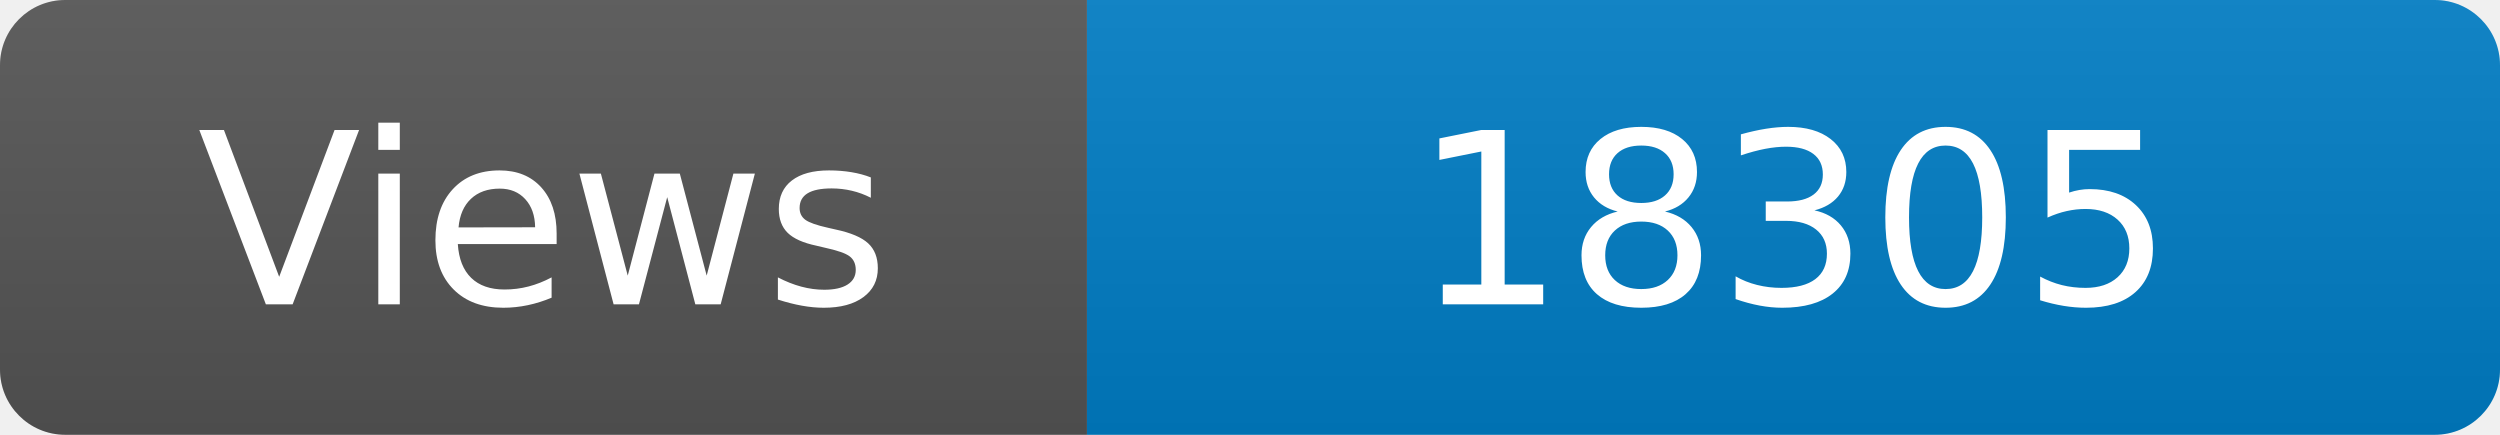
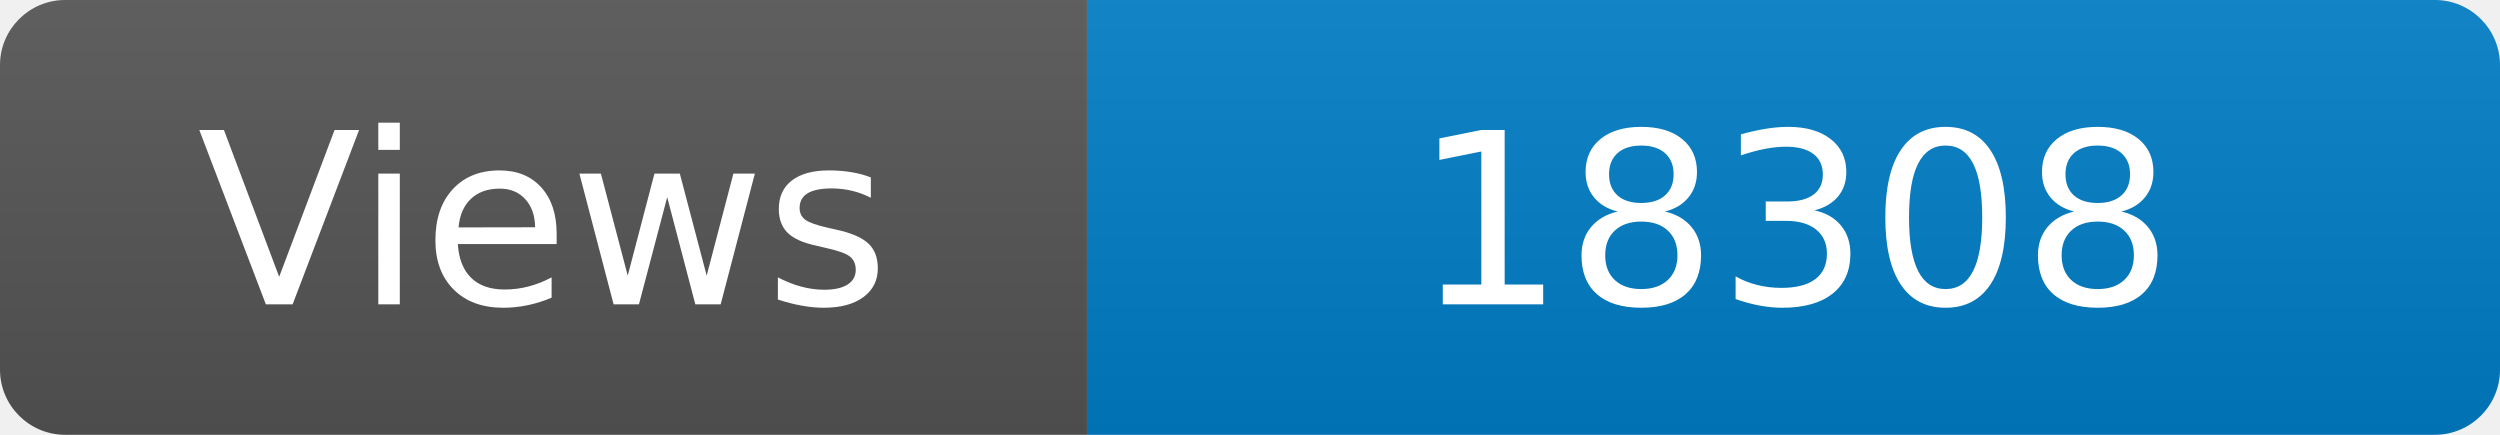
<svg xmlns="http://www.w3.org/2000/svg" width="115" height="20" role="img" aria-label="Maintained?: yes">
  <linearGradient id="s" x2="0" y2="100%">
    <stop offset="0" stop-color="#bbb" stop-opacity=".1" />
    <stop offset="1" stop-opacity=".1" />
  </linearGradient>
  <clipPath id="r">
    <rect width="115" height="20" rx="3" fill="#fff" />
  </clipPath>
  <g clip-path="url(#r)">
    <rect width="50" height="20" fill="#555" />
    <rect x="50" width="160" height="20" fill="#007ec6" />
    <rect width="115" height="20" fill="url(#s)" />
  </g>
  <g fill="#fff" text-anchor="middle" font-family="Verdana,Geneva,DejaVu Sans,sans-serif" font-size="110">
    <text x="250" y="140" transform="scale(.1)" fill="#fff">Views</text>
-     <text x="825" y="140" transform="scale(.1)" fill="#fff">18305</text>
+     <text x="825" y="140" transform="scale(.1)" fill="#fff">18308</text>
  </g>
</svg>
